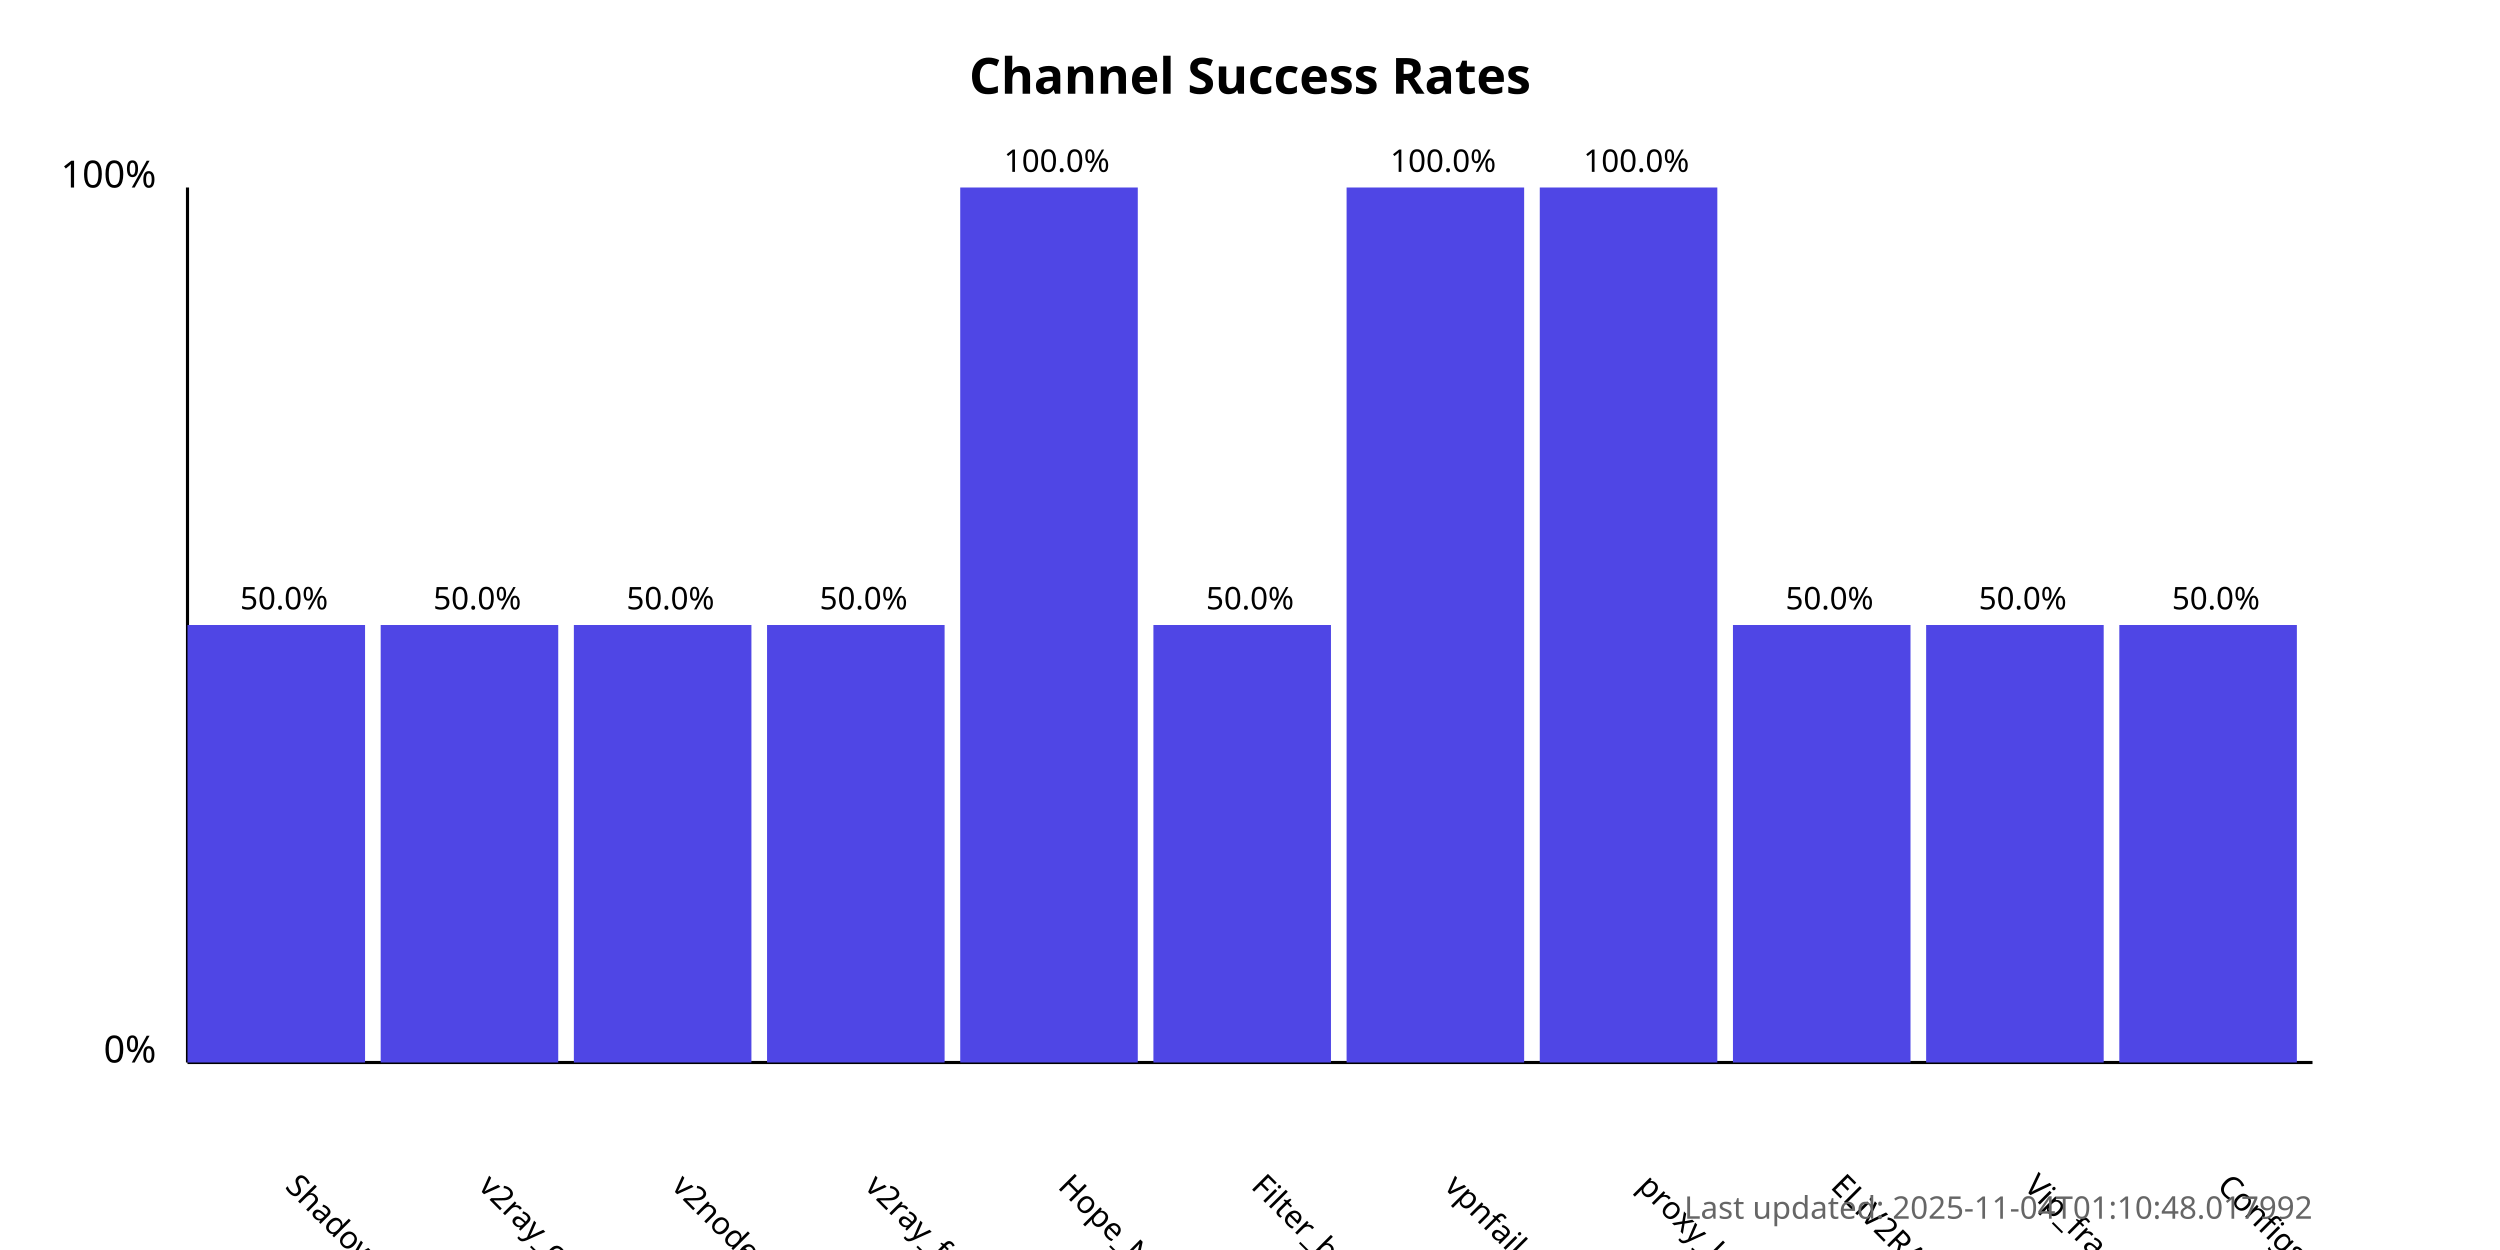
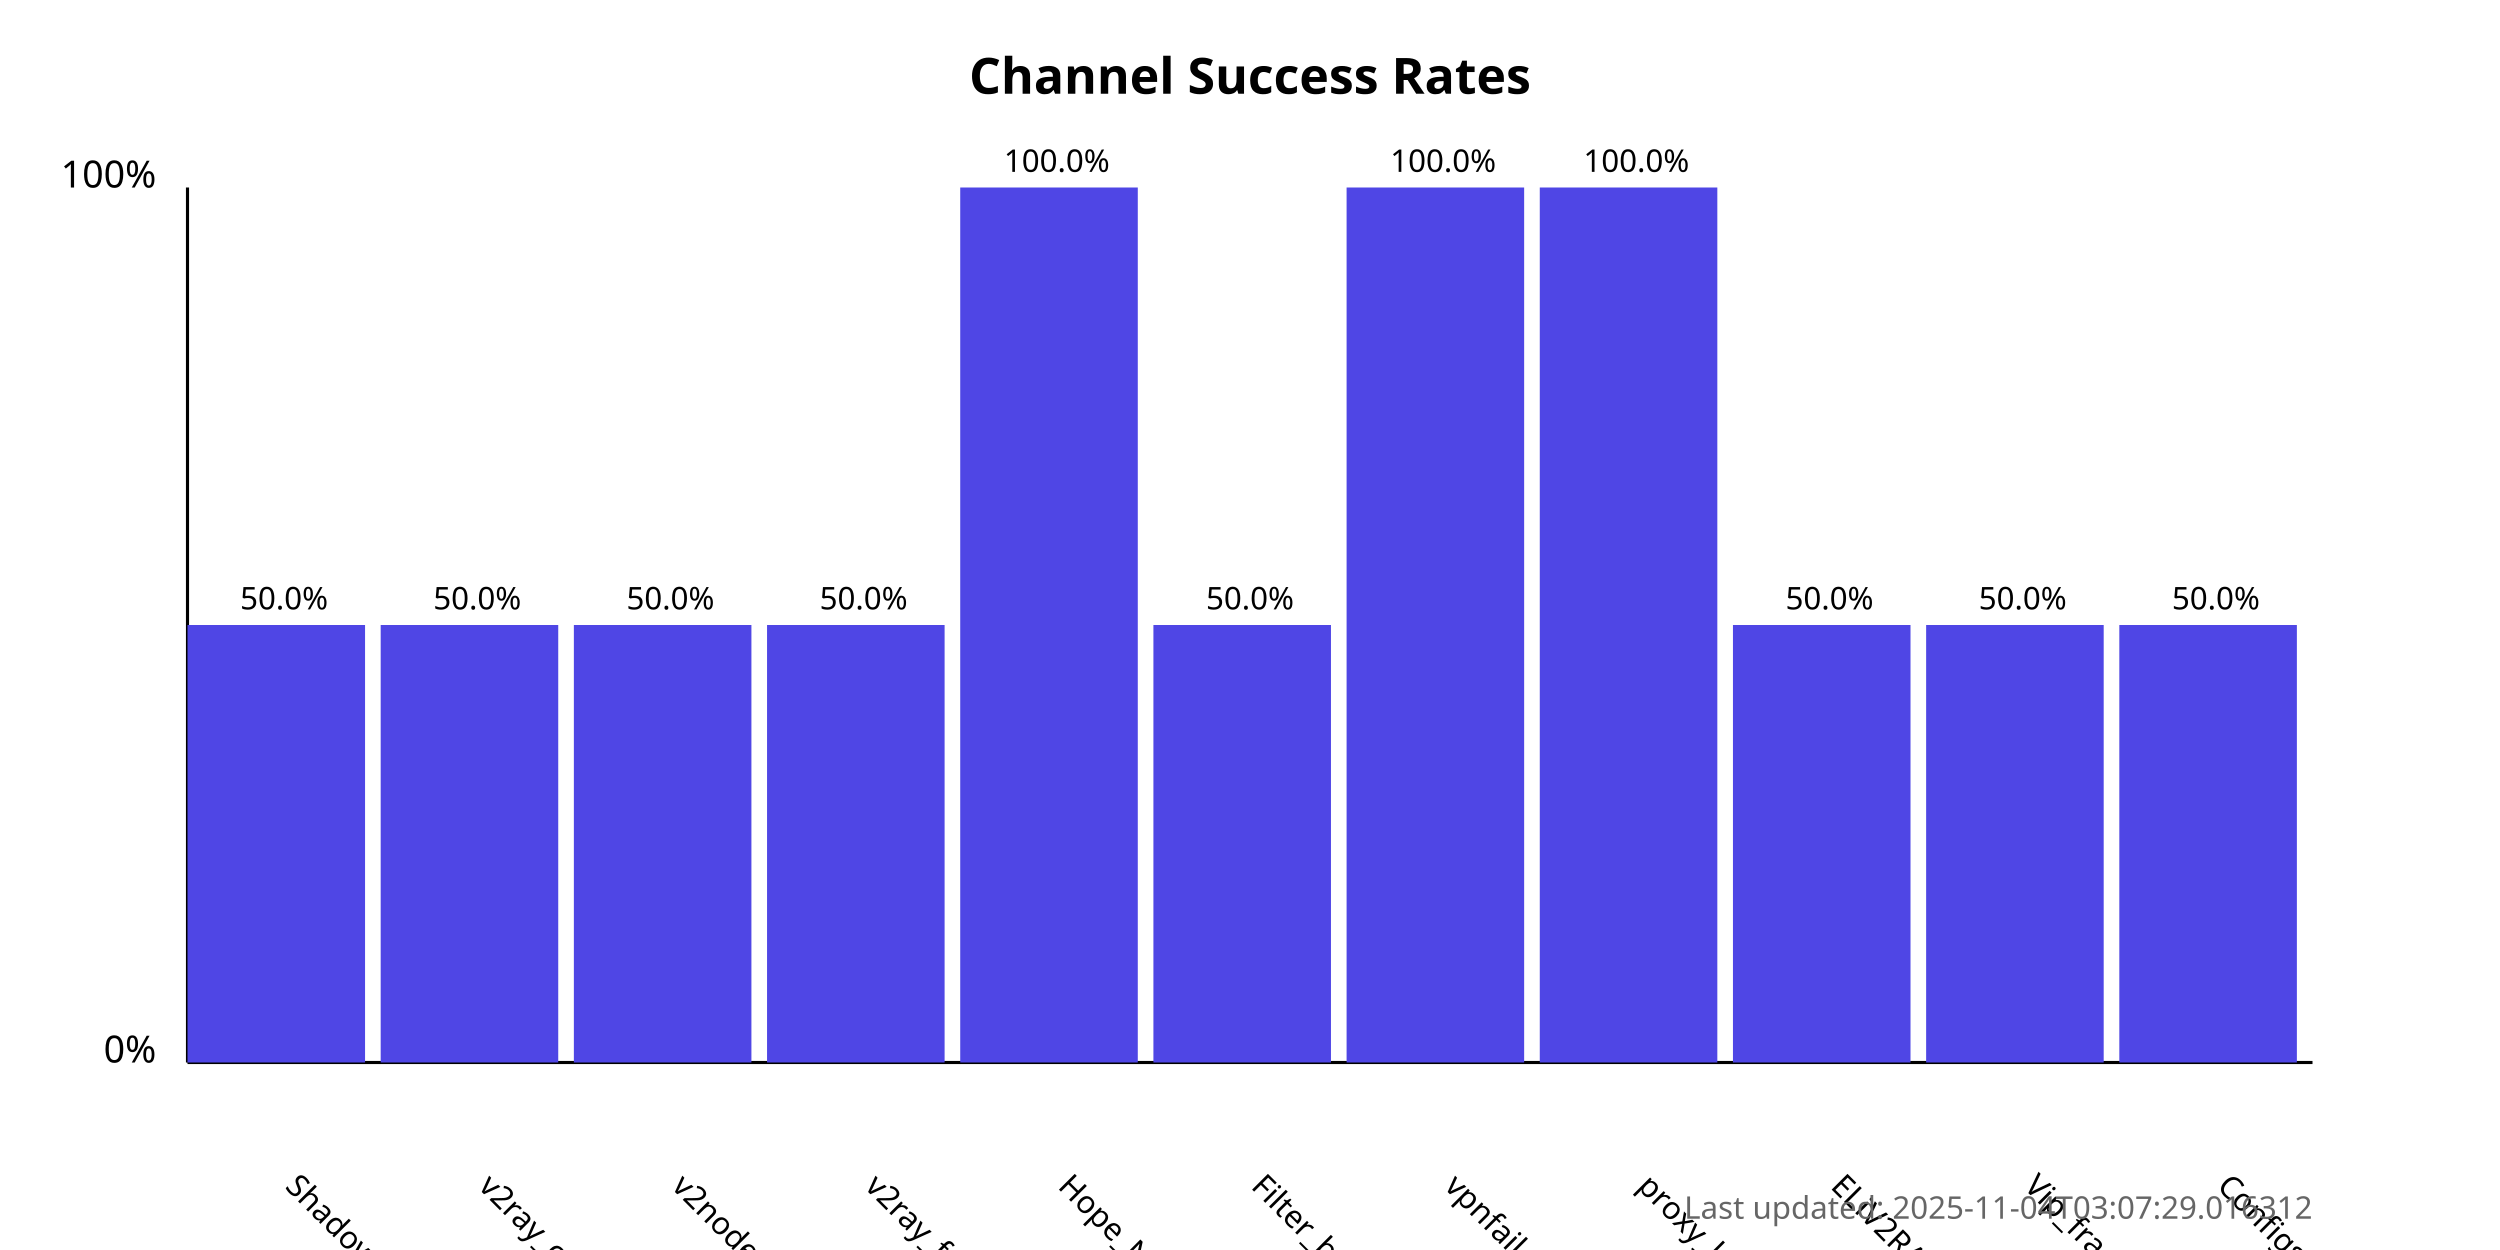
<svg xmlns="http://www.w3.org/2000/svg" width="800" height="400">
  <style>
            .chart-title { font: bold 16px sans-serif; }
            .axis-label { font: 12px sans-serif; }
            .tick-label { font: 10px sans-serif; }
            .bar { fill: #4f46e5; }
            .bar:hover { fill: #6366f1; }
            .timestamp { font: 10px sans-serif; fill: #666; }
        </style>
  <text x="400.0" y="30" text-anchor="middle" class="chart-title">
            Channel Success Rates
        </text>
  <line x1="60" y1="340" x2="60" y2="60" stroke="black" stroke-width="1" />
  <line x1="60" y1="340" x2="740" y2="340" stroke="black" stroke-width="1" />
  <text x="50" y="340" text-anchor="end" class="axis-label">0%</text>
  <text x="50" y="60" text-anchor="end" class="axis-label">100%</text>
  <g>
    <rect x="60" y="200.0" width="56.818" height="140.0" class="bar" />
    <text x="90.909" y="380" transform="rotate(45, 90.90909, 380)" text-anchor="start" class="tick-label">
                ShadowProxy66
            </text>
    <text x="90.909" y="195.0" text-anchor="middle" class="tick-label">
                50.0%
            </text>
  </g>
  <g>
    <rect x="121.818" y="200.0" width="56.818" height="140.0" class="bar" />
    <text x="152.727" y="380" transform="rotate(45, 152.7273, 380)" text-anchor="start" class="tick-label">
                v2ray_configs_pool
            </text>
    <text x="152.727" y="195.0" text-anchor="middle" class="tick-label">
                50.0%
            </text>
  </g>
  <g>
    <rect x="183.636" y="200.0" width="56.818" height="140.0" class="bar" />
    <text x="214.545" y="380" transform="rotate(45, 214.5455, 380)" text-anchor="start" class="tick-label">
                v2nodes
            </text>
    <text x="214.545" y="195.0" text-anchor="middle" class="tick-label">
                50.0%
            </text>
  </g>
  <g>
    <rect x="245.455" y="200.0" width="56.818" height="140.0" class="bar" />
    <text x="276.364" y="380" transform="rotate(45, 276.3636, 380)" text-anchor="start" class="tick-label">
                v2ray_free_conf
            </text>
    <text x="276.364" y="195.0" text-anchor="middle" class="tick-label">
                50.0%
            </text>
  </g>
  <g>
    <rect x="307.273" y="60.0" width="56.818" height="280.0" class="bar" />
    <text x="338.182" y="380" transform="rotate(45, 338.1818, 380)" text-anchor="start" class="tick-label">
                Hope_Net
            </text>
    <text x="338.182" y="55.0" text-anchor="middle" class="tick-label">
                100.0%
            </text>
  </g>
  <g>
    <rect x="369.091" y="200.0" width="56.818" height="140.0" class="bar" />
    <text x="400.0" y="380" transform="rotate(45, 400.0, 380)" text-anchor="start" class="tick-label">
                Filter_breaker
            </text>
    <text x="400.0" y="195.0" text-anchor="middle" class="tick-label">
                50.0%
            </text>
  </g>
  <g>
    <rect x="430.909" y="60.0" width="56.818" height="280.0" class="bar" />
    <text x="461.818" y="380" transform="rotate(45, 461.8182, 380)" text-anchor="start" class="tick-label">
                vpnfail_vless
            </text>
    <text x="461.818" y="55.0" text-anchor="middle" class="tick-label">
                100.0%
            </text>
  </g>
  <g>
    <rect x="492.727" y="60.0" width="56.818" height="280.0" class="bar" />
    <text x="523.636" y="380" transform="rotate(45, 523.6364, 380)" text-anchor="start" class="tick-label">
                proxy_kafee
            </text>
    <text x="523.636" y="55.0" text-anchor="middle" class="tick-label">
                100.0%
            </text>
  </g>
  <g>
    <rect x="554.545" y="200.0" width="56.818" height="140.0" class="bar" />
    <text x="585.455" y="380" transform="rotate(45, 585.4545, 380)" text-anchor="start" class="tick-label">
                ELiV2RAY
            </text>
    <text x="585.455" y="195.0" text-anchor="middle" class="tick-label">
                50.0%
            </text>
  </g>
  <g>
    <rect x="616.364" y="200.0" width="56.818" height="140.0" class="bar" />
    <text x="647.273" y="380" transform="rotate(45, 647.2727, 380)" text-anchor="start" class="tick-label">
                Vip_fragment_v2ray
            </text>
    <text x="647.273" y="195.0" text-anchor="middle" class="tick-label">
                50.0%
            </text>
  </g>
  <g>
    <rect x="678.182" y="200.0" width="56.818" height="140.0" class="bar" />
    <text x="709.091" y="380" transform="rotate(45, 709.0909, 380)" text-anchor="start" class="tick-label">
                ConfigsHubPlus
            </text>
    <text x="709.091" y="195.0" text-anchor="middle" class="tick-label">
                50.0%
            </text>
  </g>
  <text x="740" y="390" text-anchor="end" class="timestamp">
-             Last updated: 2025-11-04T01:10:48.017992
+             Last updated: 2025-11-04T03:07:29.016312
        </text>
</svg>
